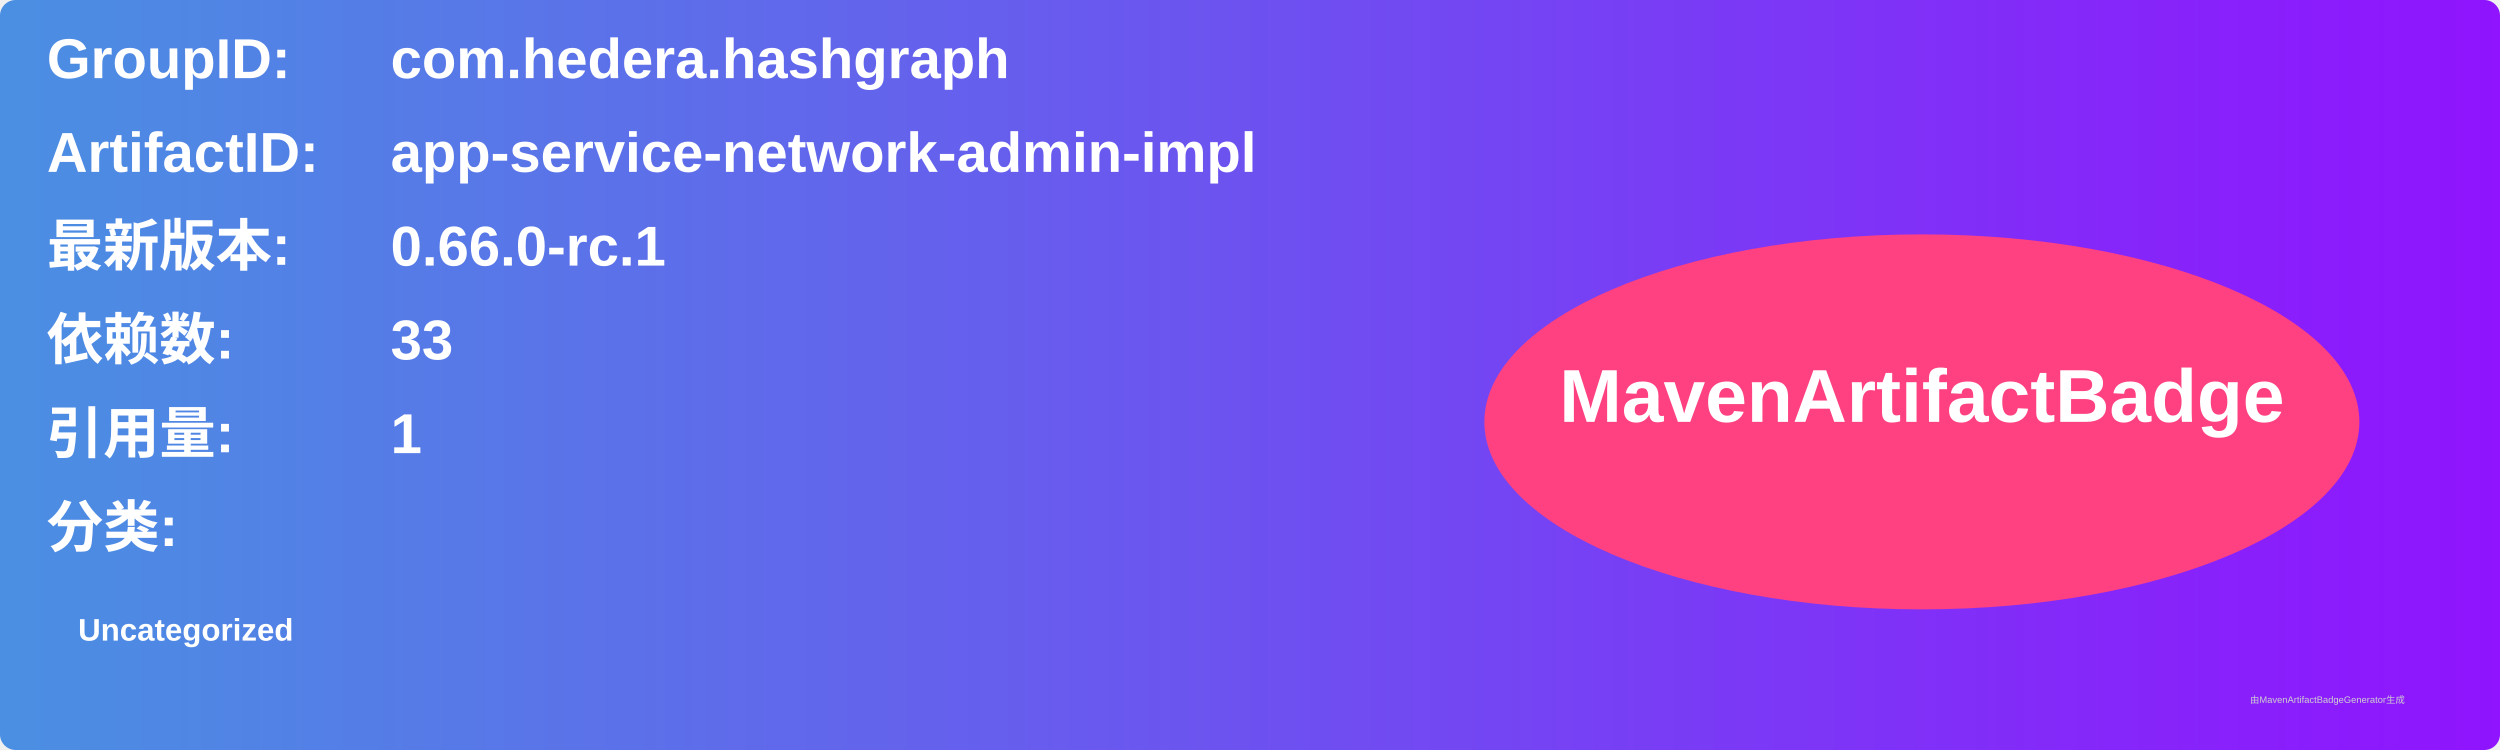
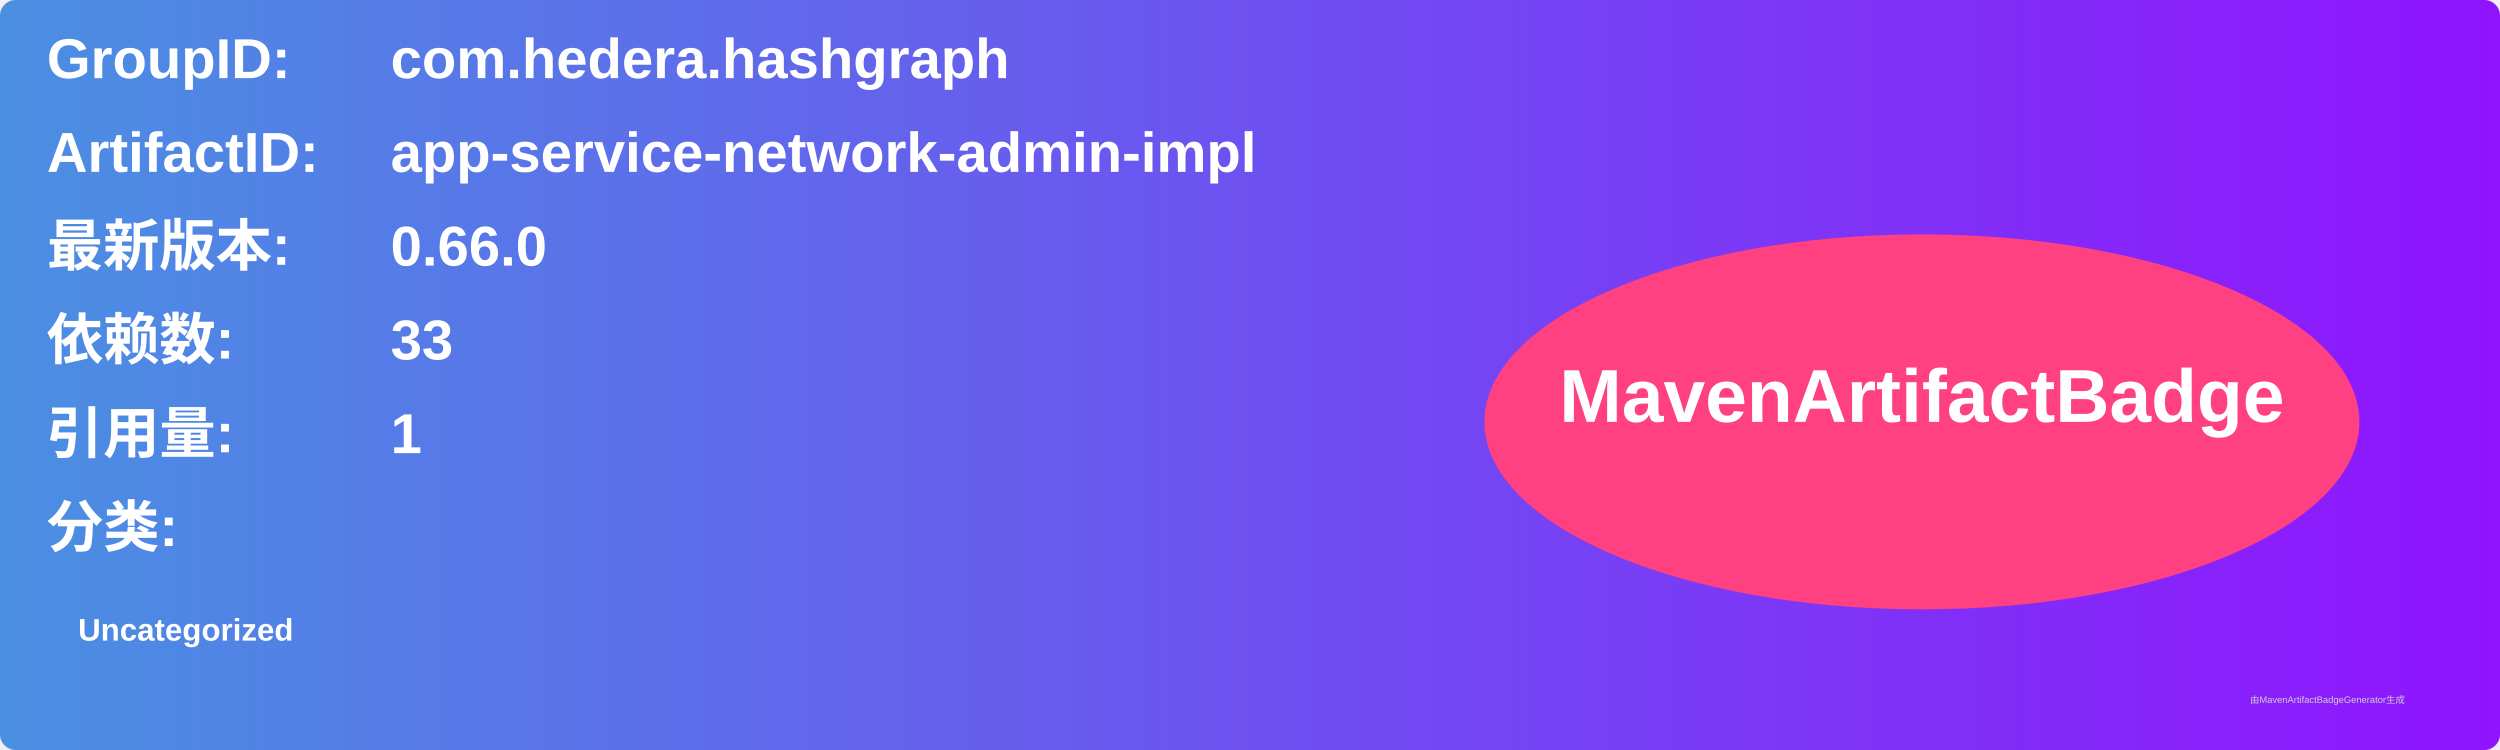
<svg xmlns="http://www.w3.org/2000/svg" width="800" height="240" viewBox="0 0 800 240">
  <linearGradient id="grad" x1="0%" y1="0%" x2="100%" y2="0%">
    <stop offset="0%" stop-color="#4a90e2" />
    <stop offset="100%" stop-color="#9013fe" />
  </linearGradient>
  <rect width="100%" height="100%" rx="5" ry="5" fill="url(#grad)" />
  <g transform="translate(15, 15)">
    <text x="0" y="10" font-family="Arial" font-size="18" fill="white" font-weight="bold" width="260">GroupID:</text>
    <text x="110" y="10" font-family="Arial" font-size="18" fill="white" font-weight="bold" width="460">com.hedera.hashgraph</text>
    <text x="0" y="40" font-family="Arial" font-size="18" fill="white" font-weight="bold" width="260">ArtifactID:</text>
    <text x="110" y="40" font-family="Arial" font-size="18" fill="white" font-weight="bold" width="460">app-service-network-admin-impl</text>
    <text x="0" y="70" font-family="Arial" font-size="18" fill="white" font-weight="bold">最新版本:</text>
    <text x="110" y="70" font-family="Arial" font-size="18" fill="white" font-weight="bold">
-       <tspan font-weight="bold">0.66.0-rc.1</tspan>
+       <tspan font-weight="bold">0.66.0</tspan>
    </text>
    <text x="0" y="100" font-family="Arial" font-size="18" fill="white" font-weight="bold">依赖数: </text>
    <text x="110" y="100" font-family="Arial" font-size="18" fill="white">
      <tspan font-weight="bold">33</tspan>
    </text>
    <text x="0" y="130" font-family="Arial" font-size="18" fill="white" font-weight="bold">引用量: </text>
    <text x="110" y="130" font-family="Arial" font-size="18" fill="white">
      <tspan font-weight="bold">1</tspan>
    </text>
    <text x="0" y="160" font-family="Arial" font-size="18" fill="white" font-weight="bold">分类:</text>
    <text x="10" y="190" font-family="Arial" font-size="10" fill="white">
      <tspan font-weight="bold">Uncategorized</tspan>
    </text>
    <ellipse cx="600" cy="120" rx="140" ry="60" fill="#ff4081" />
    <text x="600" y="120" text-anchor="middle" font-family="Arial" font-size="24" fill="white" font-weight="bold">MavenArtifactBadge</text>
  </g>
  <text x="720" y="225" font-family="Arial" font-size="3" fill="#d0d0d0">由MavenArtifactBadgeGenerator生成</text>
</svg>
